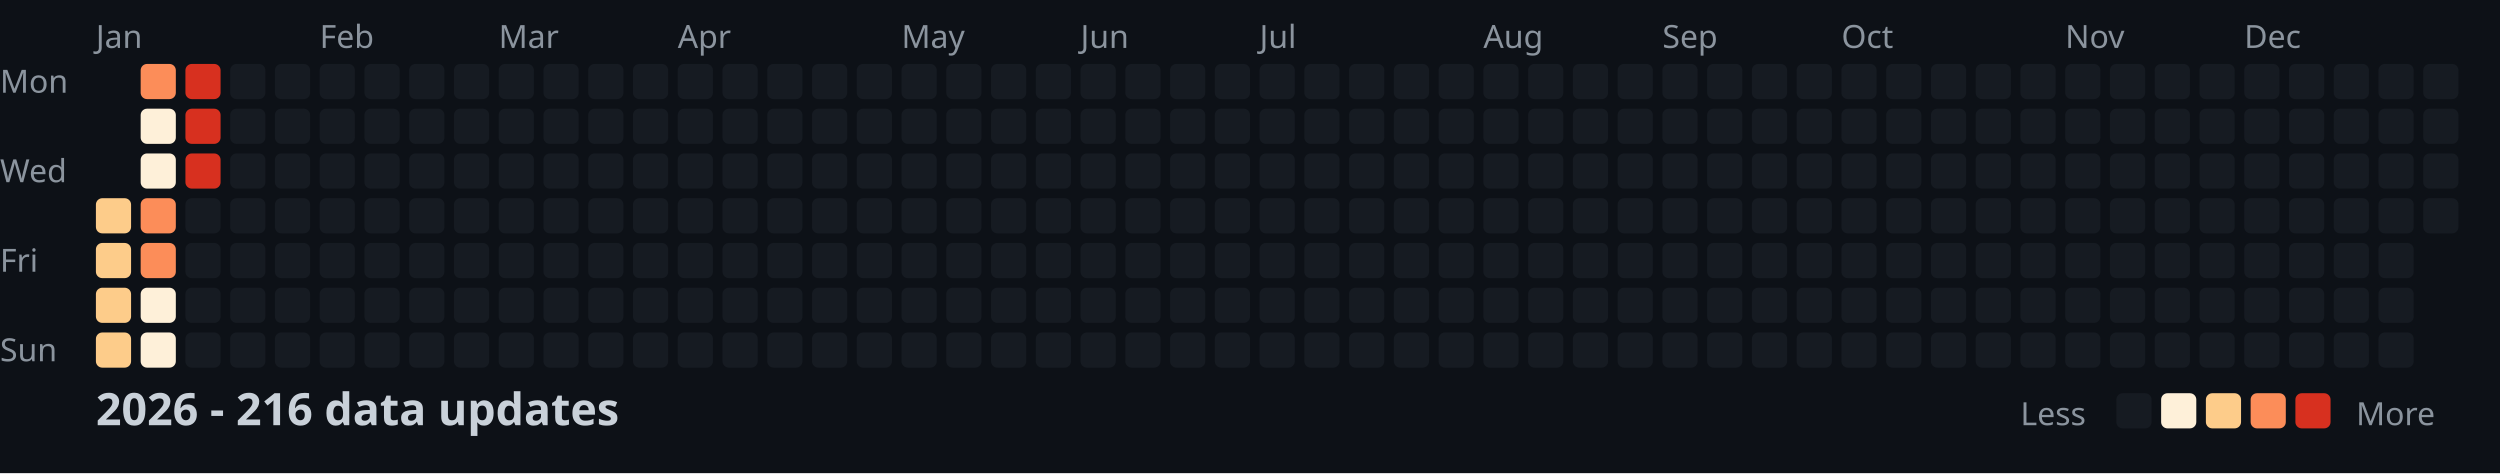
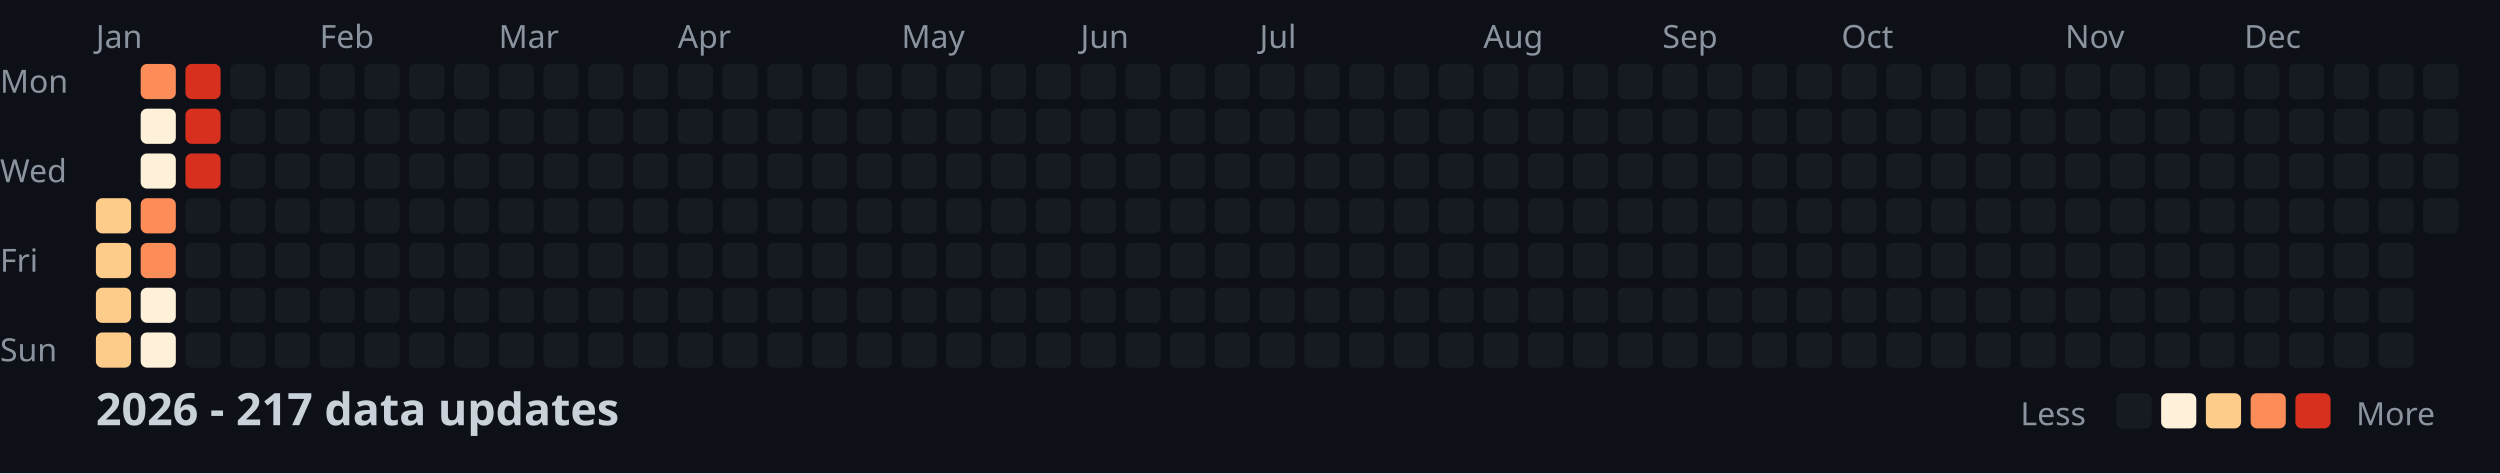
<svg xmlns="http://www.w3.org/2000/svg" width="782" height="148">
  <style>
    .month { font: 10px sans-serif; fill: #8b949e; }
    .day { font: 10px sans-serif; fill: #8b949e; }
    .title { font: bold 14px sans-serif; fill: #c9d1d9; }
    .legend { font: 10px sans-serif; fill: #8b949e; }
  </style>
  <rect width="100%" height="100%" fill="#0d1117" />
  <text x="0" y="29" class="day">Mon</text>
  <text x="0" y="57" class="day">Wed</text>
  <text x="0" y="85" class="day">Fri</text>
  <text x="0" y="113" class="day">Sun</text>
  <text x="30" y="15" class="month">Jan</text>
  <text x="100" y="15" class="month">Feb</text>
  <text x="156" y="15" class="month">Mar</text>
  <text x="212" y="15" class="month">Apr</text>
  <text x="282" y="15" class="month">May</text>
  <text x="338" y="15" class="month">Jun</text>
  <text x="394" y="15" class="month">Jul</text>
  <text x="464" y="15" class="month">Aug</text>
  <text x="520" y="15" class="month">Sep</text>
  <text x="576" y="15" class="month">Oct</text>
  <text x="646" y="15" class="month">Nov</text>
  <text x="702" y="15" class="month">Dec</text>
  <rect x="30" y="62" width="11" height="11" fill="#fdcc8a" rx="2" />
  <rect x="30" y="76" width="11" height="11" fill="#fdcc8a" rx="2" />
  <rect x="30" y="90" width="11" height="11" fill="#fdcc8a" rx="2" />
  <rect x="30" y="104" width="11" height="11" fill="#fdcc8a" rx="2" />
  <rect x="44" y="20" width="11" height="11" fill="#fc8d59" rx="2" />
  <rect x="44" y="34" width="11" height="11" fill="#fef0d9" rx="2" />
  <rect x="44" y="48" width="11" height="11" fill="#fef0d9" rx="2" />
  <rect x="44" y="62" width="11" height="11" fill="#fc8d59" rx="2" />
  <rect x="44" y="76" width="11" height="11" fill="#fc8d59" rx="2" />
  <rect x="44" y="90" width="11" height="11" fill="#fef0d9" rx="2" />
  <rect x="44" y="104" width="11" height="11" fill="#fef0d9" rx="2" />
  <rect x="58" y="20" width="11" height="11" fill="#d7301f" rx="2" />
  <rect x="58" y="34" width="11" height="11" fill="#d7301f" rx="2" />
  <rect x="58" y="48" width="11" height="11" fill="#d7301f" rx="2" />
  <rect x="58" y="62" width="11" height="11" fill="#161b22" rx="2" />
  <rect x="58" y="76" width="11" height="11" fill="#161b22" rx="2" />
  <rect x="58" y="90" width="11" height="11" fill="#161b22" rx="2" />
  <rect x="58" y="104" width="11" height="11" fill="#161b22" rx="2" />
  <rect x="72" y="20" width="11" height="11" fill="#161b22" rx="2" />
  <rect x="72" y="34" width="11" height="11" fill="#161b22" rx="2" />
  <rect x="72" y="48" width="11" height="11" fill="#161b22" rx="2" />
  <rect x="72" y="62" width="11" height="11" fill="#161b22" rx="2" />
  <rect x="72" y="76" width="11" height="11" fill="#161b22" rx="2" />
  <rect x="72" y="90" width="11" height="11" fill="#161b22" rx="2" />
  <rect x="72" y="104" width="11" height="11" fill="#161b22" rx="2" />
  <rect x="86" y="20" width="11" height="11" fill="#161b22" rx="2" />
  <rect x="86" y="34" width="11" height="11" fill="#161b22" rx="2" />
  <rect x="86" y="48" width="11" height="11" fill="#161b22" rx="2" />
  <rect x="86" y="62" width="11" height="11" fill="#161b22" rx="2" />
  <rect x="86" y="76" width="11" height="11" fill="#161b22" rx="2" />
  <rect x="86" y="90" width="11" height="11" fill="#161b22" rx="2" />
  <rect x="86" y="104" width="11" height="11" fill="#161b22" rx="2" />
  <rect x="100" y="20" width="11" height="11" fill="#161b22" rx="2" />
  <rect x="100" y="34" width="11" height="11" fill="#161b22" rx="2" />
  <rect x="100" y="48" width="11" height="11" fill="#161b22" rx="2" />
  <rect x="100" y="62" width="11" height="11" fill="#161b22" rx="2" />
  <rect x="100" y="76" width="11" height="11" fill="#161b22" rx="2" />
  <rect x="100" y="90" width="11" height="11" fill="#161b22" rx="2" />
  <rect x="100" y="104" width="11" height="11" fill="#161b22" rx="2" />
  <rect x="114" y="20" width="11" height="11" fill="#161b22" rx="2" />
  <rect x="114" y="34" width="11" height="11" fill="#161b22" rx="2" />
  <rect x="114" y="48" width="11" height="11" fill="#161b22" rx="2" />
  <rect x="114" y="62" width="11" height="11" fill="#161b22" rx="2" />
  <rect x="114" y="76" width="11" height="11" fill="#161b22" rx="2" />
  <rect x="114" y="90" width="11" height="11" fill="#161b22" rx="2" />
  <rect x="114" y="104" width="11" height="11" fill="#161b22" rx="2" />
  <rect x="128" y="20" width="11" height="11" fill="#161b22" rx="2" />
  <rect x="128" y="34" width="11" height="11" fill="#161b22" rx="2" />
  <rect x="128" y="48" width="11" height="11" fill="#161b22" rx="2" />
  <rect x="128" y="62" width="11" height="11" fill="#161b22" rx="2" />
  <rect x="128" y="76" width="11" height="11" fill="#161b22" rx="2" />
  <rect x="128" y="90" width="11" height="11" fill="#161b22" rx="2" />
  <rect x="128" y="104" width="11" height="11" fill="#161b22" rx="2" />
  <rect x="142" y="20" width="11" height="11" fill="#161b22" rx="2" />
  <rect x="142" y="34" width="11" height="11" fill="#161b22" rx="2" />
  <rect x="142" y="48" width="11" height="11" fill="#161b22" rx="2" />
  <rect x="142" y="62" width="11" height="11" fill="#161b22" rx="2" />
  <rect x="142" y="76" width="11" height="11" fill="#161b22" rx="2" />
  <rect x="142" y="90" width="11" height="11" fill="#161b22" rx="2" />
  <rect x="142" y="104" width="11" height="11" fill="#161b22" rx="2" />
  <rect x="156" y="20" width="11" height="11" fill="#161b22" rx="2" />
  <rect x="156" y="34" width="11" height="11" fill="#161b22" rx="2" />
  <rect x="156" y="48" width="11" height="11" fill="#161b22" rx="2" />
  <rect x="156" y="62" width="11" height="11" fill="#161b22" rx="2" />
  <rect x="156" y="76" width="11" height="11" fill="#161b22" rx="2" />
  <rect x="156" y="90" width="11" height="11" fill="#161b22" rx="2" />
  <rect x="156" y="104" width="11" height="11" fill="#161b22" rx="2" />
  <rect x="170" y="20" width="11" height="11" fill="#161b22" rx="2" />
  <rect x="170" y="34" width="11" height="11" fill="#161b22" rx="2" />
  <rect x="170" y="48" width="11" height="11" fill="#161b22" rx="2" />
  <rect x="170" y="62" width="11" height="11" fill="#161b22" rx="2" />
  <rect x="170" y="76" width="11" height="11" fill="#161b22" rx="2" />
  <rect x="170" y="90" width="11" height="11" fill="#161b22" rx="2" />
  <rect x="170" y="104" width="11" height="11" fill="#161b22" rx="2" />
  <rect x="184" y="20" width="11" height="11" fill="#161b22" rx="2" />
  <rect x="184" y="34" width="11" height="11" fill="#161b22" rx="2" />
  <rect x="184" y="48" width="11" height="11" fill="#161b22" rx="2" />
  <rect x="184" y="62" width="11" height="11" fill="#161b22" rx="2" />
  <rect x="184" y="76" width="11" height="11" fill="#161b22" rx="2" />
  <rect x="184" y="90" width="11" height="11" fill="#161b22" rx="2" />
  <rect x="184" y="104" width="11" height="11" fill="#161b22" rx="2" />
  <rect x="198" y="20" width="11" height="11" fill="#161b22" rx="2" />
  <rect x="198" y="34" width="11" height="11" fill="#161b22" rx="2" />
  <rect x="198" y="48" width="11" height="11" fill="#161b22" rx="2" />
  <rect x="198" y="62" width="11" height="11" fill="#161b22" rx="2" />
  <rect x="198" y="76" width="11" height="11" fill="#161b22" rx="2" />
  <rect x="198" y="90" width="11" height="11" fill="#161b22" rx="2" />
  <rect x="198" y="104" width="11" height="11" fill="#161b22" rx="2" />
  <rect x="212" y="20" width="11" height="11" fill="#161b22" rx="2" />
  <rect x="212" y="34" width="11" height="11" fill="#161b22" rx="2" />
  <rect x="212" y="48" width="11" height="11" fill="#161b22" rx="2" />
  <rect x="212" y="62" width="11" height="11" fill="#161b22" rx="2" />
  <rect x="212" y="76" width="11" height="11" fill="#161b22" rx="2" />
  <rect x="212" y="90" width="11" height="11" fill="#161b22" rx="2" />
  <rect x="212" y="104" width="11" height="11" fill="#161b22" rx="2" />
  <rect x="226" y="20" width="11" height="11" fill="#161b22" rx="2" />
  <rect x="226" y="34" width="11" height="11" fill="#161b22" rx="2" />
  <rect x="226" y="48" width="11" height="11" fill="#161b22" rx="2" />
  <rect x="226" y="62" width="11" height="11" fill="#161b22" rx="2" />
  <rect x="226" y="76" width="11" height="11" fill="#161b22" rx="2" />
  <rect x="226" y="90" width="11" height="11" fill="#161b22" rx="2" />
  <rect x="226" y="104" width="11" height="11" fill="#161b22" rx="2" />
  <rect x="240" y="20" width="11" height="11" fill="#161b22" rx="2" />
  <rect x="240" y="34" width="11" height="11" fill="#161b22" rx="2" />
  <rect x="240" y="48" width="11" height="11" fill="#161b22" rx="2" />
  <rect x="240" y="62" width="11" height="11" fill="#161b22" rx="2" />
  <rect x="240" y="76" width="11" height="11" fill="#161b22" rx="2" />
  <rect x="240" y="90" width="11" height="11" fill="#161b22" rx="2" />
  <rect x="240" y="104" width="11" height="11" fill="#161b22" rx="2" />
  <rect x="254" y="20" width="11" height="11" fill="#161b22" rx="2" />
  <rect x="254" y="34" width="11" height="11" fill="#161b22" rx="2" />
  <rect x="254" y="48" width="11" height="11" fill="#161b22" rx="2" />
  <rect x="254" y="62" width="11" height="11" fill="#161b22" rx="2" />
  <rect x="254" y="76" width="11" height="11" fill="#161b22" rx="2" />
  <rect x="254" y="90" width="11" height="11" fill="#161b22" rx="2" />
  <rect x="254" y="104" width="11" height="11" fill="#161b22" rx="2" />
  <rect x="268" y="20" width="11" height="11" fill="#161b22" rx="2" />
  <rect x="268" y="34" width="11" height="11" fill="#161b22" rx="2" />
  <rect x="268" y="48" width="11" height="11" fill="#161b22" rx="2" />
  <rect x="268" y="62" width="11" height="11" fill="#161b22" rx="2" />
  <rect x="268" y="76" width="11" height="11" fill="#161b22" rx="2" />
  <rect x="268" y="90" width="11" height="11" fill="#161b22" rx="2" />
  <rect x="268" y="104" width="11" height="11" fill="#161b22" rx="2" />
  <rect x="282" y="20" width="11" height="11" fill="#161b22" rx="2" />
  <rect x="282" y="34" width="11" height="11" fill="#161b22" rx="2" />
  <rect x="282" y="48" width="11" height="11" fill="#161b22" rx="2" />
  <rect x="282" y="62" width="11" height="11" fill="#161b22" rx="2" />
  <rect x="282" y="76" width="11" height="11" fill="#161b22" rx="2" />
  <rect x="282" y="90" width="11" height="11" fill="#161b22" rx="2" />
  <rect x="282" y="104" width="11" height="11" fill="#161b22" rx="2" />
  <rect x="296" y="20" width="11" height="11" fill="#161b22" rx="2" />
  <rect x="296" y="34" width="11" height="11" fill="#161b22" rx="2" />
  <rect x="296" y="48" width="11" height="11" fill="#161b22" rx="2" />
  <rect x="296" y="62" width="11" height="11" fill="#161b22" rx="2" />
  <rect x="296" y="76" width="11" height="11" fill="#161b22" rx="2" />
  <rect x="296" y="90" width="11" height="11" fill="#161b22" rx="2" />
  <rect x="296" y="104" width="11" height="11" fill="#161b22" rx="2" />
  <rect x="310" y="20" width="11" height="11" fill="#161b22" rx="2" />
  <rect x="310" y="34" width="11" height="11" fill="#161b22" rx="2" />
  <rect x="310" y="48" width="11" height="11" fill="#161b22" rx="2" />
  <rect x="310" y="62" width="11" height="11" fill="#161b22" rx="2" />
  <rect x="310" y="76" width="11" height="11" fill="#161b22" rx="2" />
  <rect x="310" y="90" width="11" height="11" fill="#161b22" rx="2" />
  <rect x="310" y="104" width="11" height="11" fill="#161b22" rx="2" />
  <rect x="324" y="20" width="11" height="11" fill="#161b22" rx="2" />
  <rect x="324" y="34" width="11" height="11" fill="#161b22" rx="2" />
  <rect x="324" y="48" width="11" height="11" fill="#161b22" rx="2" />
  <rect x="324" y="62" width="11" height="11" fill="#161b22" rx="2" />
  <rect x="324" y="76" width="11" height="11" fill="#161b22" rx="2" />
  <rect x="324" y="90" width="11" height="11" fill="#161b22" rx="2" />
  <rect x="324" y="104" width="11" height="11" fill="#161b22" rx="2" />
  <rect x="338" y="20" width="11" height="11" fill="#161b22" rx="2" />
  <rect x="338" y="34" width="11" height="11" fill="#161b22" rx="2" />
  <rect x="338" y="48" width="11" height="11" fill="#161b22" rx="2" />
  <rect x="338" y="62" width="11" height="11" fill="#161b22" rx="2" />
  <rect x="338" y="76" width="11" height="11" fill="#161b22" rx="2" />
  <rect x="338" y="90" width="11" height="11" fill="#161b22" rx="2" />
  <rect x="338" y="104" width="11" height="11" fill="#161b22" rx="2" />
  <rect x="352" y="20" width="11" height="11" fill="#161b22" rx="2" />
  <rect x="352" y="34" width="11" height="11" fill="#161b22" rx="2" />
  <rect x="352" y="48" width="11" height="11" fill="#161b22" rx="2" />
  <rect x="352" y="62" width="11" height="11" fill="#161b22" rx="2" />
  <rect x="352" y="76" width="11" height="11" fill="#161b22" rx="2" />
  <rect x="352" y="90" width="11" height="11" fill="#161b22" rx="2" />
  <rect x="352" y="104" width="11" height="11" fill="#161b22" rx="2" />
  <rect x="366" y="20" width="11" height="11" fill="#161b22" rx="2" />
  <rect x="366" y="34" width="11" height="11" fill="#161b22" rx="2" />
  <rect x="366" y="48" width="11" height="11" fill="#161b22" rx="2" />
  <rect x="366" y="62" width="11" height="11" fill="#161b22" rx="2" />
  <rect x="366" y="76" width="11" height="11" fill="#161b22" rx="2" />
  <rect x="366" y="90" width="11" height="11" fill="#161b22" rx="2" />
  <rect x="366" y="104" width="11" height="11" fill="#161b22" rx="2" />
  <rect x="380" y="20" width="11" height="11" fill="#161b22" rx="2" />
  <rect x="380" y="34" width="11" height="11" fill="#161b22" rx="2" />
  <rect x="380" y="48" width="11" height="11" fill="#161b22" rx="2" />
  <rect x="380" y="62" width="11" height="11" fill="#161b22" rx="2" />
  <rect x="380" y="76" width="11" height="11" fill="#161b22" rx="2" />
  <rect x="380" y="90" width="11" height="11" fill="#161b22" rx="2" />
  <rect x="380" y="104" width="11" height="11" fill="#161b22" rx="2" />
  <rect x="394" y="20" width="11" height="11" fill="#161b22" rx="2" />
  <rect x="394" y="34" width="11" height="11" fill="#161b22" rx="2" />
  <rect x="394" y="48" width="11" height="11" fill="#161b22" rx="2" />
  <rect x="394" y="62" width="11" height="11" fill="#161b22" rx="2" />
  <rect x="394" y="76" width="11" height="11" fill="#161b22" rx="2" />
  <rect x="394" y="90" width="11" height="11" fill="#161b22" rx="2" />
  <rect x="394" y="104" width="11" height="11" fill="#161b22" rx="2" />
  <rect x="408" y="20" width="11" height="11" fill="#161b22" rx="2" />
  <rect x="408" y="34" width="11" height="11" fill="#161b22" rx="2" />
  <rect x="408" y="48" width="11" height="11" fill="#161b22" rx="2" />
  <rect x="408" y="62" width="11" height="11" fill="#161b22" rx="2" />
  <rect x="408" y="76" width="11" height="11" fill="#161b22" rx="2" />
  <rect x="408" y="90" width="11" height="11" fill="#161b22" rx="2" />
  <rect x="408" y="104" width="11" height="11" fill="#161b22" rx="2" />
  <rect x="422" y="20" width="11" height="11" fill="#161b22" rx="2" />
  <rect x="422" y="34" width="11" height="11" fill="#161b22" rx="2" />
  <rect x="422" y="48" width="11" height="11" fill="#161b22" rx="2" />
  <rect x="422" y="62" width="11" height="11" fill="#161b22" rx="2" />
  <rect x="422" y="76" width="11" height="11" fill="#161b22" rx="2" />
  <rect x="422" y="90" width="11" height="11" fill="#161b22" rx="2" />
  <rect x="422" y="104" width="11" height="11" fill="#161b22" rx="2" />
  <rect x="436" y="20" width="11" height="11" fill="#161b22" rx="2" />
  <rect x="436" y="34" width="11" height="11" fill="#161b22" rx="2" />
  <rect x="436" y="48" width="11" height="11" fill="#161b22" rx="2" />
  <rect x="436" y="62" width="11" height="11" fill="#161b22" rx="2" />
  <rect x="436" y="76" width="11" height="11" fill="#161b22" rx="2" />
  <rect x="436" y="90" width="11" height="11" fill="#161b22" rx="2" />
  <rect x="436" y="104" width="11" height="11" fill="#161b22" rx="2" />
  <rect x="450" y="20" width="11" height="11" fill="#161b22" rx="2" />
  <rect x="450" y="34" width="11" height="11" fill="#161b22" rx="2" />
  <rect x="450" y="48" width="11" height="11" fill="#161b22" rx="2" />
  <rect x="450" y="62" width="11" height="11" fill="#161b22" rx="2" />
  <rect x="450" y="76" width="11" height="11" fill="#161b22" rx="2" />
  <rect x="450" y="90" width="11" height="11" fill="#161b22" rx="2" />
  <rect x="450" y="104" width="11" height="11" fill="#161b22" rx="2" />
  <rect x="464" y="20" width="11" height="11" fill="#161b22" rx="2" />
  <rect x="464" y="34" width="11" height="11" fill="#161b22" rx="2" />
  <rect x="464" y="48" width="11" height="11" fill="#161b22" rx="2" />
  <rect x="464" y="62" width="11" height="11" fill="#161b22" rx="2" />
  <rect x="464" y="76" width="11" height="11" fill="#161b22" rx="2" />
  <rect x="464" y="90" width="11" height="11" fill="#161b22" rx="2" />
  <rect x="464" y="104" width="11" height="11" fill="#161b22" rx="2" />
  <rect x="478" y="20" width="11" height="11" fill="#161b22" rx="2" />
  <rect x="478" y="34" width="11" height="11" fill="#161b22" rx="2" />
  <rect x="478" y="48" width="11" height="11" fill="#161b22" rx="2" />
  <rect x="478" y="62" width="11" height="11" fill="#161b22" rx="2" />
  <rect x="478" y="76" width="11" height="11" fill="#161b22" rx="2" />
  <rect x="478" y="90" width="11" height="11" fill="#161b22" rx="2" />
  <rect x="478" y="104" width="11" height="11" fill="#161b22" rx="2" />
  <rect x="492" y="20" width="11" height="11" fill="#161b22" rx="2" />
  <rect x="492" y="34" width="11" height="11" fill="#161b22" rx="2" />
  <rect x="492" y="48" width="11" height="11" fill="#161b22" rx="2" />
  <rect x="492" y="62" width="11" height="11" fill="#161b22" rx="2" />
  <rect x="492" y="76" width="11" height="11" fill="#161b22" rx="2" />
  <rect x="492" y="90" width="11" height="11" fill="#161b22" rx="2" />
  <rect x="492" y="104" width="11" height="11" fill="#161b22" rx="2" />
  <rect x="506" y="20" width="11" height="11" fill="#161b22" rx="2" />
  <rect x="506" y="34" width="11" height="11" fill="#161b22" rx="2" />
  <rect x="506" y="48" width="11" height="11" fill="#161b22" rx="2" />
  <rect x="506" y="62" width="11" height="11" fill="#161b22" rx="2" />
  <rect x="506" y="76" width="11" height="11" fill="#161b22" rx="2" />
  <rect x="506" y="90" width="11" height="11" fill="#161b22" rx="2" />
  <rect x="506" y="104" width="11" height="11" fill="#161b22" rx="2" />
  <rect x="520" y="20" width="11" height="11" fill="#161b22" rx="2" />
  <rect x="520" y="34" width="11" height="11" fill="#161b22" rx="2" />
  <rect x="520" y="48" width="11" height="11" fill="#161b22" rx="2" />
  <rect x="520" y="62" width="11" height="11" fill="#161b22" rx="2" />
  <rect x="520" y="76" width="11" height="11" fill="#161b22" rx="2" />
  <rect x="520" y="90" width="11" height="11" fill="#161b22" rx="2" />
  <rect x="520" y="104" width="11" height="11" fill="#161b22" rx="2" />
  <rect x="534" y="20" width="11" height="11" fill="#161b22" rx="2" />
  <rect x="534" y="34" width="11" height="11" fill="#161b22" rx="2" />
  <rect x="534" y="48" width="11" height="11" fill="#161b22" rx="2" />
  <rect x="534" y="62" width="11" height="11" fill="#161b22" rx="2" />
  <rect x="534" y="76" width="11" height="11" fill="#161b22" rx="2" />
  <rect x="534" y="90" width="11" height="11" fill="#161b22" rx="2" />
  <rect x="534" y="104" width="11" height="11" fill="#161b22" rx="2" />
  <rect x="548" y="20" width="11" height="11" fill="#161b22" rx="2" />
  <rect x="548" y="34" width="11" height="11" fill="#161b22" rx="2" />
  <rect x="548" y="48" width="11" height="11" fill="#161b22" rx="2" />
  <rect x="548" y="62" width="11" height="11" fill="#161b22" rx="2" />
  <rect x="548" y="76" width="11" height="11" fill="#161b22" rx="2" />
  <rect x="548" y="90" width="11" height="11" fill="#161b22" rx="2" />
  <rect x="548" y="104" width="11" height="11" fill="#161b22" rx="2" />
  <rect x="562" y="20" width="11" height="11" fill="#161b22" rx="2" />
  <rect x="562" y="34" width="11" height="11" fill="#161b22" rx="2" />
  <rect x="562" y="48" width="11" height="11" fill="#161b22" rx="2" />
  <rect x="562" y="62" width="11" height="11" fill="#161b22" rx="2" />
  <rect x="562" y="76" width="11" height="11" fill="#161b22" rx="2" />
  <rect x="562" y="90" width="11" height="11" fill="#161b22" rx="2" />
  <rect x="562" y="104" width="11" height="11" fill="#161b22" rx="2" />
  <rect x="576" y="20" width="11" height="11" fill="#161b22" rx="2" />
  <rect x="576" y="34" width="11" height="11" fill="#161b22" rx="2" />
  <rect x="576" y="48" width="11" height="11" fill="#161b22" rx="2" />
  <rect x="576" y="62" width="11" height="11" fill="#161b22" rx="2" />
  <rect x="576" y="76" width="11" height="11" fill="#161b22" rx="2" />
  <rect x="576" y="90" width="11" height="11" fill="#161b22" rx="2" />
  <rect x="576" y="104" width="11" height="11" fill="#161b22" rx="2" />
  <rect x="590" y="20" width="11" height="11" fill="#161b22" rx="2" />
  <rect x="590" y="34" width="11" height="11" fill="#161b22" rx="2" />
  <rect x="590" y="48" width="11" height="11" fill="#161b22" rx="2" />
  <rect x="590" y="62" width="11" height="11" fill="#161b22" rx="2" />
  <rect x="590" y="76" width="11" height="11" fill="#161b22" rx="2" />
  <rect x="590" y="90" width="11" height="11" fill="#161b22" rx="2" />
  <rect x="590" y="104" width="11" height="11" fill="#161b22" rx="2" />
  <rect x="604" y="20" width="11" height="11" fill="#161b22" rx="2" />
  <rect x="604" y="34" width="11" height="11" fill="#161b22" rx="2" />
  <rect x="604" y="48" width="11" height="11" fill="#161b22" rx="2" />
  <rect x="604" y="62" width="11" height="11" fill="#161b22" rx="2" />
  <rect x="604" y="76" width="11" height="11" fill="#161b22" rx="2" />
  <rect x="604" y="90" width="11" height="11" fill="#161b22" rx="2" />
  <rect x="604" y="104" width="11" height="11" fill="#161b22" rx="2" />
  <rect x="618" y="20" width="11" height="11" fill="#161b22" rx="2" />
  <rect x="618" y="34" width="11" height="11" fill="#161b22" rx="2" />
  <rect x="618" y="48" width="11" height="11" fill="#161b22" rx="2" />
  <rect x="618" y="62" width="11" height="11" fill="#161b22" rx="2" />
  <rect x="618" y="76" width="11" height="11" fill="#161b22" rx="2" />
  <rect x="618" y="90" width="11" height="11" fill="#161b22" rx="2" />
  <rect x="618" y="104" width="11" height="11" fill="#161b22" rx="2" />
  <rect x="632" y="20" width="11" height="11" fill="#161b22" rx="2" />
  <rect x="632" y="34" width="11" height="11" fill="#161b22" rx="2" />
  <rect x="632" y="48" width="11" height="11" fill="#161b22" rx="2" />
  <rect x="632" y="62" width="11" height="11" fill="#161b22" rx="2" />
  <rect x="632" y="76" width="11" height="11" fill="#161b22" rx="2" />
  <rect x="632" y="90" width="11" height="11" fill="#161b22" rx="2" />
  <rect x="632" y="104" width="11" height="11" fill="#161b22" rx="2" />
  <rect x="646" y="20" width="11" height="11" fill="#161b22" rx="2" />
  <rect x="646" y="34" width="11" height="11" fill="#161b22" rx="2" />
  <rect x="646" y="48" width="11" height="11" fill="#161b22" rx="2" />
  <rect x="646" y="62" width="11" height="11" fill="#161b22" rx="2" />
  <rect x="646" y="76" width="11" height="11" fill="#161b22" rx="2" />
  <rect x="646" y="90" width="11" height="11" fill="#161b22" rx="2" />
  <rect x="646" y="104" width="11" height="11" fill="#161b22" rx="2" />
  <rect x="660" y="20" width="11" height="11" fill="#161b22" rx="2" />
  <rect x="660" y="34" width="11" height="11" fill="#161b22" rx="2" />
  <rect x="660" y="48" width="11" height="11" fill="#161b22" rx="2" />
  <rect x="660" y="62" width="11" height="11" fill="#161b22" rx="2" />
  <rect x="660" y="76" width="11" height="11" fill="#161b22" rx="2" />
  <rect x="660" y="90" width="11" height="11" fill="#161b22" rx="2" />
  <rect x="660" y="104" width="11" height="11" fill="#161b22" rx="2" />
  <rect x="674" y="20" width="11" height="11" fill="#161b22" rx="2" />
  <rect x="674" y="34" width="11" height="11" fill="#161b22" rx="2" />
  <rect x="674" y="48" width="11" height="11" fill="#161b22" rx="2" />
  <rect x="674" y="62" width="11" height="11" fill="#161b22" rx="2" />
  <rect x="674" y="76" width="11" height="11" fill="#161b22" rx="2" />
  <rect x="674" y="90" width="11" height="11" fill="#161b22" rx="2" />
  <rect x="674" y="104" width="11" height="11" fill="#161b22" rx="2" />
  <rect x="688" y="20" width="11" height="11" fill="#161b22" rx="2" />
  <rect x="688" y="34" width="11" height="11" fill="#161b22" rx="2" />
  <rect x="688" y="48" width="11" height="11" fill="#161b22" rx="2" />
  <rect x="688" y="62" width="11" height="11" fill="#161b22" rx="2" />
  <rect x="688" y="76" width="11" height="11" fill="#161b22" rx="2" />
  <rect x="688" y="90" width="11" height="11" fill="#161b22" rx="2" />
  <rect x="688" y="104" width="11" height="11" fill="#161b22" rx="2" />
  <rect x="702" y="20" width="11" height="11" fill="#161b22" rx="2" />
  <rect x="702" y="34" width="11" height="11" fill="#161b22" rx="2" />
  <rect x="702" y="48" width="11" height="11" fill="#161b22" rx="2" />
  <rect x="702" y="62" width="11" height="11" fill="#161b22" rx="2" />
  <rect x="702" y="76" width="11" height="11" fill="#161b22" rx="2" />
  <rect x="702" y="90" width="11" height="11" fill="#161b22" rx="2" />
  <rect x="702" y="104" width="11" height="11" fill="#161b22" rx="2" />
  <rect x="716" y="20" width="11" height="11" fill="#161b22" rx="2" />
  <rect x="716" y="34" width="11" height="11" fill="#161b22" rx="2" />
  <rect x="716" y="48" width="11" height="11" fill="#161b22" rx="2" />
  <rect x="716" y="62" width="11" height="11" fill="#161b22" rx="2" />
  <rect x="716" y="76" width="11" height="11" fill="#161b22" rx="2" />
  <rect x="716" y="90" width="11" height="11" fill="#161b22" rx="2" />
  <rect x="716" y="104" width="11" height="11" fill="#161b22" rx="2" />
  <rect x="730" y="20" width="11" height="11" fill="#161b22" rx="2" />
  <rect x="730" y="34" width="11" height="11" fill="#161b22" rx="2" />
  <rect x="730" y="48" width="11" height="11" fill="#161b22" rx="2" />
  <rect x="730" y="62" width="11" height="11" fill="#161b22" rx="2" />
  <rect x="730" y="76" width="11" height="11" fill="#161b22" rx="2" />
  <rect x="730" y="90" width="11" height="11" fill="#161b22" rx="2" />
  <rect x="730" y="104" width="11" height="11" fill="#161b22" rx="2" />
  <rect x="744" y="20" width="11" height="11" fill="#161b22" rx="2" />
  <rect x="744" y="34" width="11" height="11" fill="#161b22" rx="2" />
  <rect x="744" y="48" width="11" height="11" fill="#161b22" rx="2" />
  <rect x="744" y="62" width="11" height="11" fill="#161b22" rx="2" />
  <rect x="744" y="76" width="11" height="11" fill="#161b22" rx="2" />
  <rect x="744" y="90" width="11" height="11" fill="#161b22" rx="2" />
  <rect x="744" y="104" width="11" height="11" fill="#161b22" rx="2" />
  <rect x="758" y="20" width="11" height="11" fill="#161b22" rx="2" />
  <rect x="758" y="34" width="11" height="11" fill="#161b22" rx="2" />
  <rect x="758" y="48" width="11" height="11" fill="#161b22" rx="2" />
  <rect x="758" y="62" width="11" height="11" fill="#161b22" rx="2" />
-   <text x="30" y="133" class="title">2026 - 216 data updates</text>
+   <text x="30" y="133" class="title">2026 - 217 data updates</text>
  <text x="632" y="133" class="legend">Less</text>
  <rect x="662" y="123" width="11" height="11" fill="#161b22" rx="2" />
  <rect x="676" y="123" width="11" height="11" fill="#fef0d9" rx="2" />
  <rect x="690" y="123" width="11" height="11" fill="#fdcc8a" rx="2" />
  <rect x="704" y="123" width="11" height="11" fill="#fc8d59" rx="2" />
  <rect x="718" y="123" width="11" height="11" fill="#d7301f" rx="2" />
  <text x="737" y="133" class="legend">More</text>
</svg>
